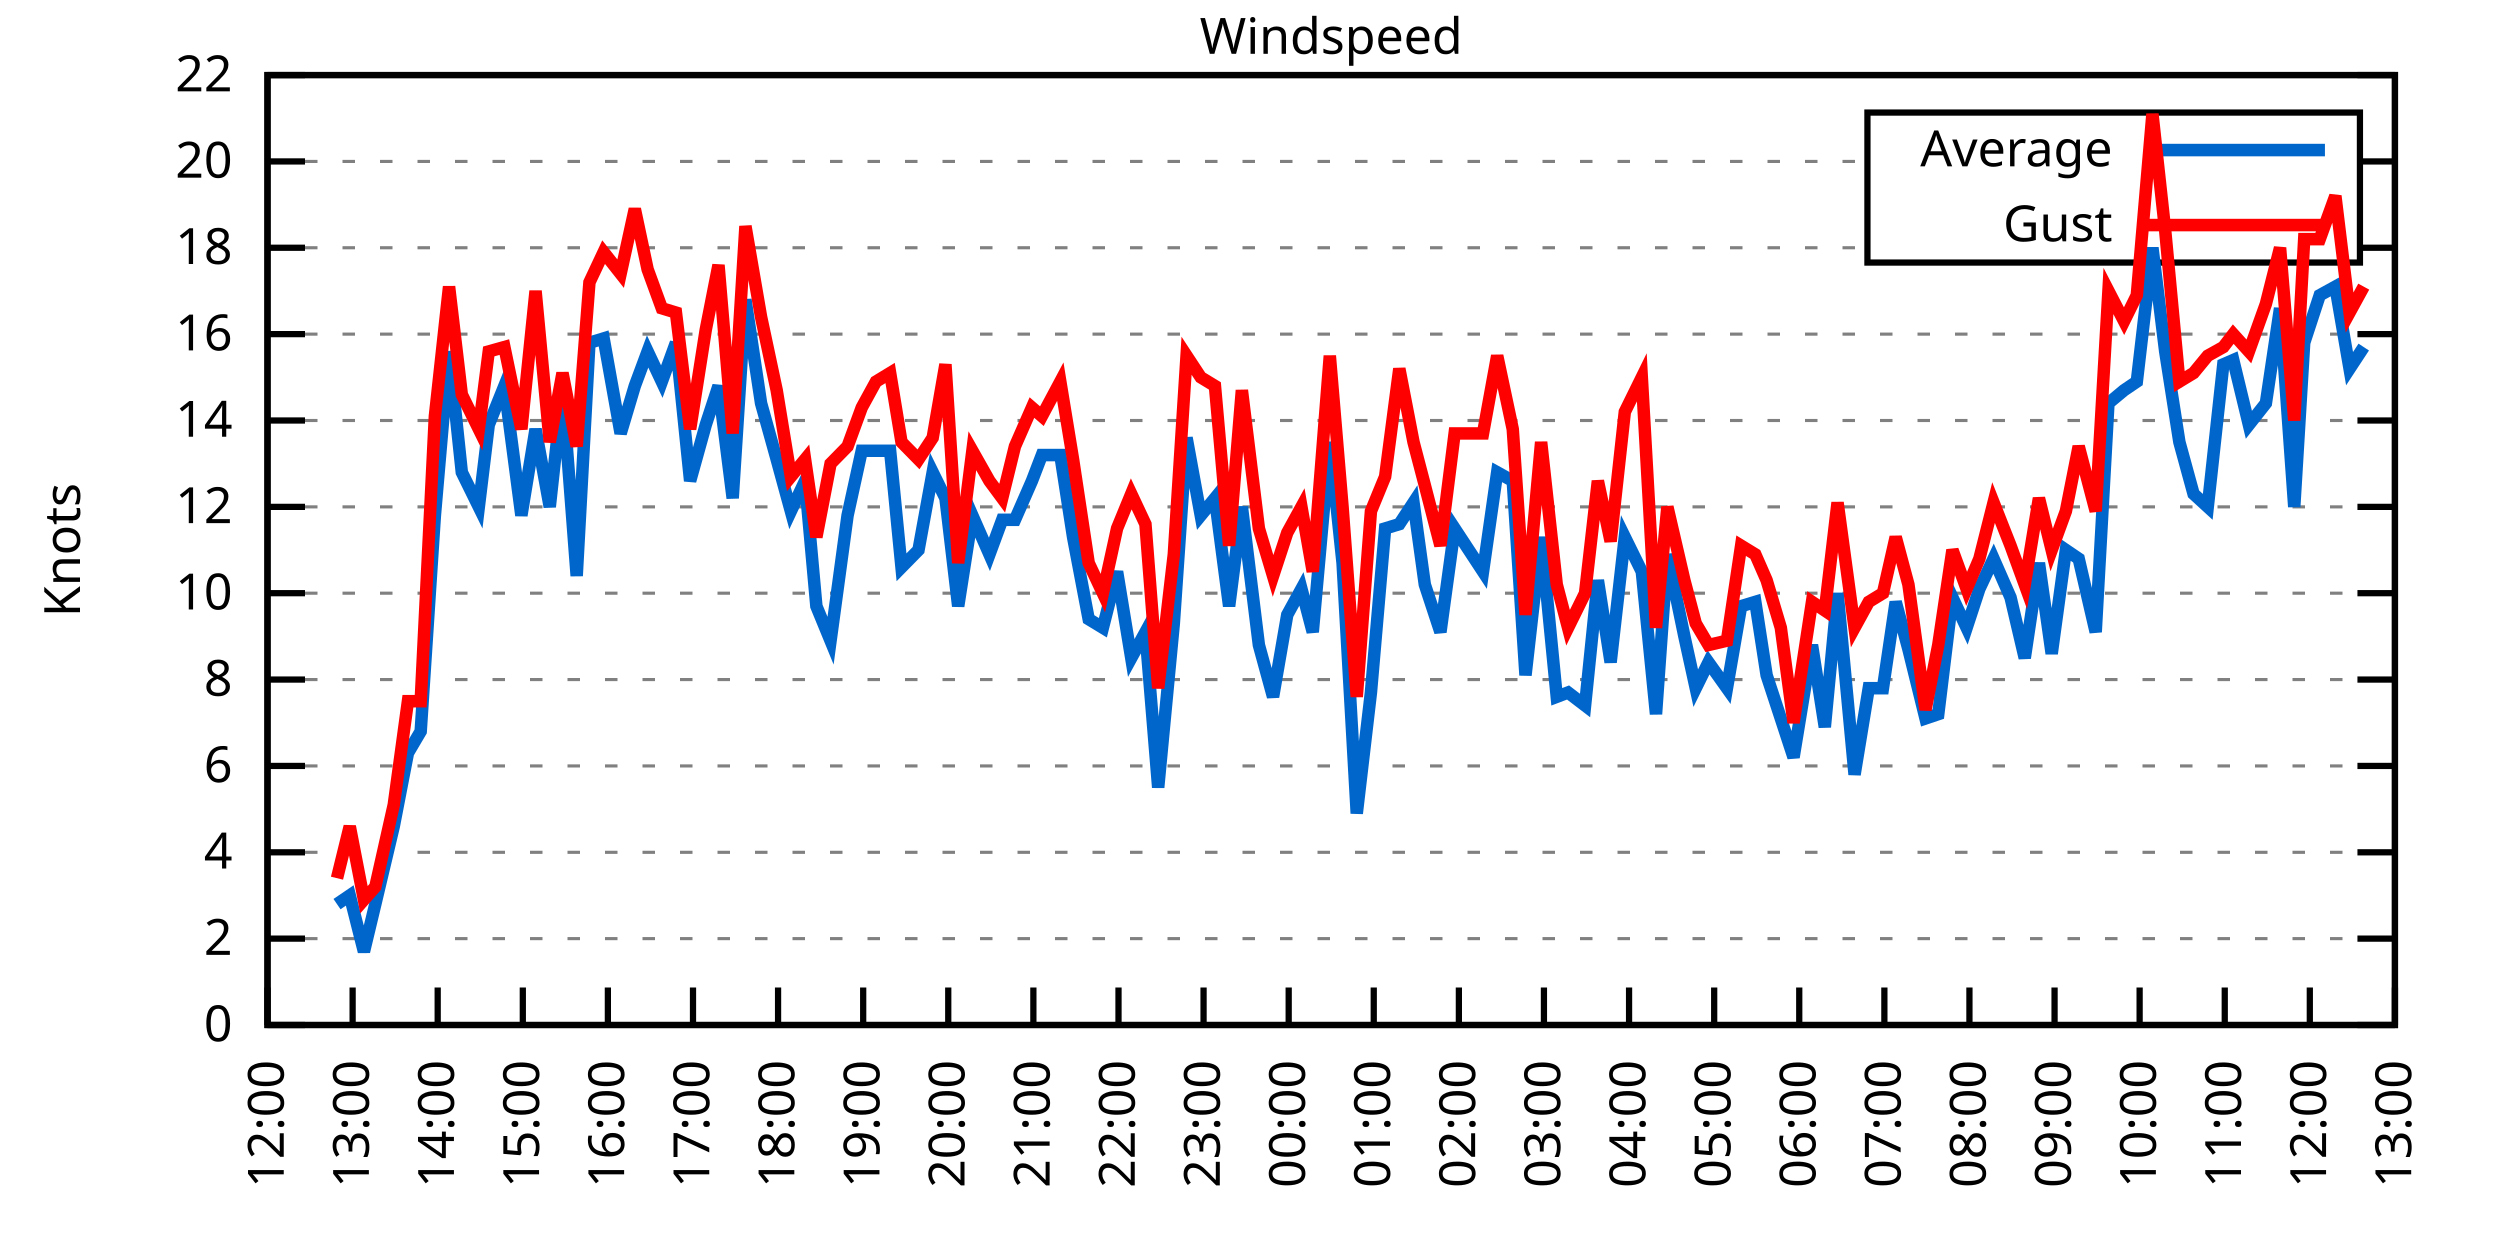
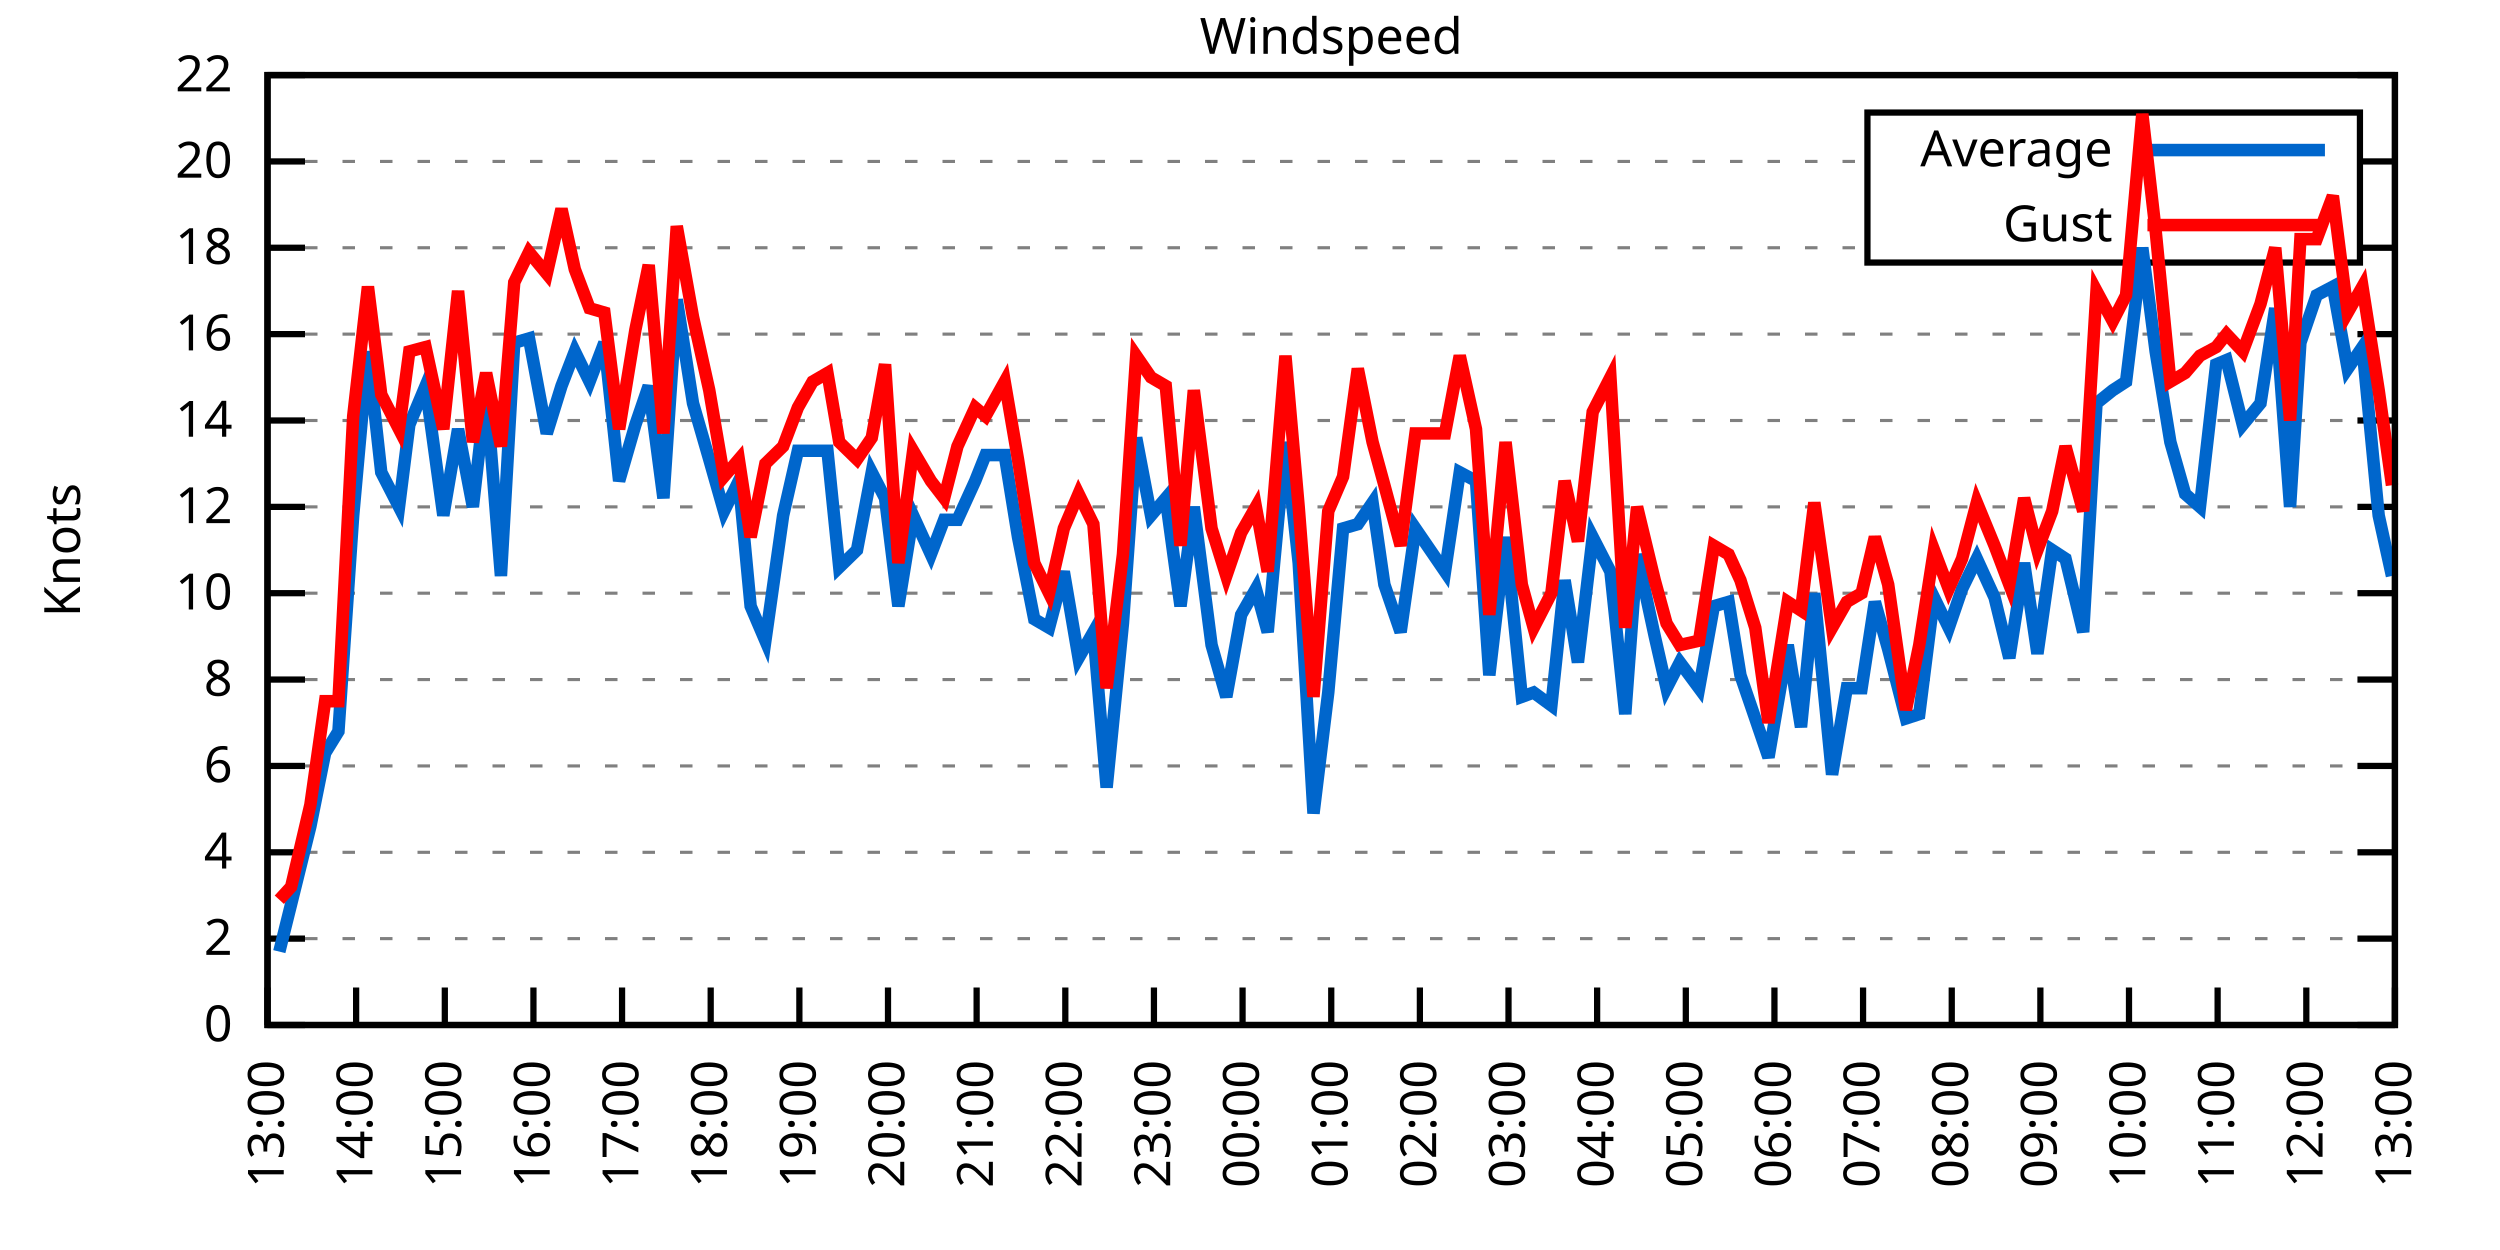
<svg xmlns="http://www.w3.org/2000/svg" xmlns:xlink="http://www.w3.org/1999/xlink" width="400" height="200" viewBox="0 0 400 200">
  <g id="gnuplot_canvas">
    <rect x="0" y="0" width="400" height="200" fill="none" />
    <defs>
      <circle id="gpDot" r="0.5" stroke-width="0.5" stroke="currentColor" />
      <path id="gpPt0" stroke-width="0.333" stroke="currentColor" d="M-1,0 h2 M0,-1 v2" />
      <path id="gpPt1" stroke-width="0.333" stroke="currentColor" d="M-1,-1 L1,1 M1,-1 L-1,1" />
      <path id="gpPt2" stroke-width="0.333" stroke="currentColor" d="M-1,0 L1,0 M0,-1 L0,1 M-1,-1 L1,1 M-1,1 L1,-1" />
      <rect id="gpPt3" stroke-width="0.333" stroke="currentColor" x="-1" y="-1" width="2" height="2" />
      <rect id="gpPt4" stroke-width="0.333" stroke="currentColor" fill="currentColor" x="-1" y="-1" width="2" height="2" />
      <circle id="gpPt5" stroke-width="0.333" stroke="currentColor" cx="0" cy="0" r="1" />
      <use xlink:href="#gpPt5" id="gpPt6" fill="currentColor" stroke="none" />
      <path id="gpPt7" stroke-width="0.333" stroke="currentColor" d="M0,-1.33 L-1.33,0.67 L1.33,0.67 z" />
      <use xlink:href="#gpPt7" id="gpPt8" fill="currentColor" stroke="none" />
      <use xlink:href="#gpPt7" id="gpPt9" stroke="currentColor" transform="rotate(180)" />
      <use xlink:href="#gpPt9" id="gpPt10" fill="currentColor" stroke="none" />
      <use xlink:href="#gpPt3" id="gpPt11" stroke="currentColor" transform="rotate(45)" />
      <use xlink:href="#gpPt11" id="gpPt12" fill="currentColor" stroke="none" />
      <path id="gpPt13" stroke-width="0.333" stroke="currentColor" d="M0,1.330 L1.265,0.411 L0.782,-1.067 L-0.782,-1.076 L-1.265,0.411 z" />
      <use xlink:href="#gpPt13" id="gpPt14" fill="currentColor" stroke="none" />
      <filter id="textbox" filterUnits="objectBoundingBox" x="0" y="0" height="1" width="1">
        <feFlood flood-color="white" flood-opacity="1" result="bgnd" />
        <feComposite in="SourceGraphic" in2="bgnd" operator="atop" />
      </filter>
      <filter id="greybox" filterUnits="objectBoundingBox" x="0" y="0" height="1" width="1">
        <feFlood flood-color="lightgrey" flood-opacity="1" result="grey" />
        <feComposite in="SourceGraphic" in2="grey" operator="atop" />
      </filter>
    </defs>
    <g fill="none" color="white" stroke="currentColor" stroke-width="1.00" stroke-linecap="butt" stroke-linejoin="miter">
</g>
    <g fill="none" color="black" stroke="currentColor" stroke-width="1.00" stroke-linecap="butt" stroke-linejoin="miter">
      <g stroke="none" shape-rendering="crispEdges">
        <polygon fill="rgb(255, 255, 255)" points="42.80,164.00 383.18,164.00 383.18,12.02 42.80,12.02 " />
      </g>
    </g>
    <g fill="none" color="black" stroke="currentColor" stroke-width="1.00" stroke-linecap="butt" stroke-linejoin="miter">
</g>
    <g fill="none" color="black" stroke="black" stroke-width="0.50" stroke-linecap="butt" stroke-linejoin="miter">
</g>
    <g fill="none" color="gray" stroke="currentColor" stroke-width="0.50" stroke-linecap="butt" stroke-linejoin="miter">
      <path stroke="gray" stroke-dasharray="2,4" class="gridline" d="M42.80,164.00 L383.19,164.00  " />
    </g>
    <g fill="none" color="gray" stroke="gray" stroke-width="1.00" stroke-linecap="butt" stroke-linejoin="miter">
</g>
    <g fill="none" color="black" stroke="currentColor" stroke-width="1.00" stroke-linecap="butt" stroke-linejoin="miter">
      <path stroke="black" d="M42.80,164.00 L48.80,164.00 M383.19,164.00 L377.19,164.00  " />
      <g transform="translate(37.20,166.60)" stroke="none" fill="black" font-family="Sans" font-size="8.00" text-anchor="end">
        <text>
          <tspan font-family="Sans"> 0</tspan>
        </text>
      </g>
    </g>
    <g fill="none" color="black" stroke="currentColor" stroke-width="1.00" stroke-linecap="butt" stroke-linejoin="miter">
</g>
    <g fill="none" color="black" stroke="black" stroke-width="0.50" stroke-linecap="butt" stroke-linejoin="miter">
</g>
    <g fill="none" color="gray" stroke="currentColor" stroke-width="0.50" stroke-linecap="butt" stroke-linejoin="miter">
      <path stroke="gray" stroke-dasharray="2,4" class="gridline" d="M42.80,150.18 L383.19,150.18  " />
    </g>
    <g fill="none" color="gray" stroke="gray" stroke-width="1.00" stroke-linecap="butt" stroke-linejoin="miter">
</g>
    <g fill="none" color="black" stroke="currentColor" stroke-width="1.00" stroke-linecap="butt" stroke-linejoin="miter">
      <path stroke="black" d="M42.80,150.18 L48.80,150.18 M383.19,150.18 L377.19,150.18  " />
      <g transform="translate(37.20,152.78)" stroke="none" fill="black" font-family="Sans" font-size="8.00" text-anchor="end">
        <text>
          <tspan font-family="Sans"> 2</tspan>
        </text>
      </g>
    </g>
    <g fill="none" color="black" stroke="currentColor" stroke-width="1.00" stroke-linecap="butt" stroke-linejoin="miter">
</g>
    <g fill="none" color="black" stroke="black" stroke-width="0.50" stroke-linecap="butt" stroke-linejoin="miter">
</g>
    <g fill="none" color="gray" stroke="currentColor" stroke-width="0.50" stroke-linecap="butt" stroke-linejoin="miter">
      <path stroke="gray" stroke-dasharray="2,4" class="gridline" d="M42.80,136.37 L383.19,136.37  " />
    </g>
    <g fill="none" color="gray" stroke="gray" stroke-width="1.00" stroke-linecap="butt" stroke-linejoin="miter">
</g>
    <g fill="none" color="black" stroke="currentColor" stroke-width="1.00" stroke-linecap="butt" stroke-linejoin="miter">
      <path stroke="black" d="M42.80,136.37 L48.80,136.37 M383.19,136.37 L377.19,136.37  " />
      <g transform="translate(37.20,138.97)" stroke="none" fill="black" font-family="Sans" font-size="8.00" text-anchor="end">
        <text>
          <tspan font-family="Sans"> 4</tspan>
        </text>
      </g>
    </g>
    <g fill="none" color="black" stroke="currentColor" stroke-width="1.00" stroke-linecap="butt" stroke-linejoin="miter">
</g>
    <g fill="none" color="black" stroke="black" stroke-width="0.50" stroke-linecap="butt" stroke-linejoin="miter">
</g>
    <g fill="none" color="gray" stroke="currentColor" stroke-width="0.50" stroke-linecap="butt" stroke-linejoin="miter">
      <path stroke="gray" stroke-dasharray="2,4" class="gridline" d="M42.80,122.55 L383.19,122.55  " />
    </g>
    <g fill="none" color="gray" stroke="gray" stroke-width="1.00" stroke-linecap="butt" stroke-linejoin="miter">
</g>
    <g fill="none" color="black" stroke="currentColor" stroke-width="1.00" stroke-linecap="butt" stroke-linejoin="miter">
      <path stroke="black" d="M42.80,122.55 L48.80,122.55 M383.19,122.55 L377.19,122.55  " />
      <g transform="translate(37.20,125.15)" stroke="none" fill="black" font-family="Sans" font-size="8.00" text-anchor="end">
        <text>
          <tspan font-family="Sans"> 6</tspan>
        </text>
      </g>
    </g>
    <g fill="none" color="black" stroke="currentColor" stroke-width="1.00" stroke-linecap="butt" stroke-linejoin="miter">
</g>
    <g fill="none" color="black" stroke="black" stroke-width="0.50" stroke-linecap="butt" stroke-linejoin="miter">
</g>
    <g fill="none" color="gray" stroke="currentColor" stroke-width="0.50" stroke-linecap="butt" stroke-linejoin="miter">
      <path stroke="gray" stroke-dasharray="2,4" class="gridline" d="M42.80,108.73 L383.19,108.73  " />
    </g>
    <g fill="none" color="gray" stroke="gray" stroke-width="1.00" stroke-linecap="butt" stroke-linejoin="miter">
</g>
    <g fill="none" color="black" stroke="currentColor" stroke-width="1.00" stroke-linecap="butt" stroke-linejoin="miter">
      <path stroke="black" d="M42.80,108.73 L48.80,108.73 M383.19,108.73 L377.19,108.73  " />
      <g transform="translate(37.20,111.33)" stroke="none" fill="black" font-family="Sans" font-size="8.00" text-anchor="end">
        <text>
          <tspan font-family="Sans"> 8</tspan>
        </text>
      </g>
    </g>
    <g fill="none" color="black" stroke="currentColor" stroke-width="1.00" stroke-linecap="butt" stroke-linejoin="miter">
</g>
    <g fill="none" color="black" stroke="black" stroke-width="0.50" stroke-linecap="butt" stroke-linejoin="miter">
</g>
    <g fill="none" color="gray" stroke="currentColor" stroke-width="0.50" stroke-linecap="butt" stroke-linejoin="miter">
      <path stroke="gray" stroke-dasharray="2,4" class="gridline" d="M42.80,94.91 L383.19,94.91  " />
    </g>
    <g fill="none" color="gray" stroke="gray" stroke-width="1.00" stroke-linecap="butt" stroke-linejoin="miter">
</g>
    <g fill="none" color="black" stroke="currentColor" stroke-width="1.00" stroke-linecap="butt" stroke-linejoin="miter">
      <path stroke="black" d="M42.80,94.91 L48.80,94.91 M383.19,94.91 L377.19,94.91  " />
      <g transform="translate(37.20,97.51)" stroke="none" fill="black" font-family="Sans" font-size="8.00" text-anchor="end">
        <text>
          <tspan font-family="Sans"> 10</tspan>
        </text>
      </g>
    </g>
    <g fill="none" color="black" stroke="currentColor" stroke-width="1.00" stroke-linecap="butt" stroke-linejoin="miter">
</g>
    <g fill="none" color="black" stroke="black" stroke-width="0.50" stroke-linecap="butt" stroke-linejoin="miter">
</g>
    <g fill="none" color="gray" stroke="currentColor" stroke-width="0.50" stroke-linecap="butt" stroke-linejoin="miter">
      <path stroke="gray" stroke-dasharray="2,4" class="gridline" d="M42.80,81.10 L383.19,81.10  " />
    </g>
    <g fill="none" color="gray" stroke="gray" stroke-width="1.00" stroke-linecap="butt" stroke-linejoin="miter">
</g>
    <g fill="none" color="black" stroke="currentColor" stroke-width="1.00" stroke-linecap="butt" stroke-linejoin="miter">
      <path stroke="black" d="M42.80,81.10 L48.80,81.10 M383.19,81.10 L377.19,81.10  " />
      <g transform="translate(37.20,83.70)" stroke="none" fill="black" font-family="Sans" font-size="8.00" text-anchor="end">
        <text>
          <tspan font-family="Sans"> 12</tspan>
        </text>
      </g>
    </g>
    <g fill="none" color="black" stroke="currentColor" stroke-width="1.00" stroke-linecap="butt" stroke-linejoin="miter">
</g>
    <g fill="none" color="black" stroke="black" stroke-width="0.50" stroke-linecap="butt" stroke-linejoin="miter">
</g>
    <g fill="none" color="gray" stroke="currentColor" stroke-width="0.50" stroke-linecap="butt" stroke-linejoin="miter">
      <path stroke="gray" stroke-dasharray="2,4" class="gridline" d="M42.80,67.28 L383.19,67.28  " />
    </g>
    <g fill="none" color="gray" stroke="gray" stroke-width="1.00" stroke-linecap="butt" stroke-linejoin="miter">
</g>
    <g fill="none" color="black" stroke="currentColor" stroke-width="1.00" stroke-linecap="butt" stroke-linejoin="miter">
      <path stroke="black" d="M42.80,67.28 L48.80,67.28 M383.19,67.28 L377.19,67.28  " />
      <g transform="translate(37.20,69.88)" stroke="none" fill="black" font-family="Sans" font-size="8.00" text-anchor="end">
        <text>
          <tspan font-family="Sans"> 14</tspan>
        </text>
      </g>
    </g>
    <g fill="none" color="black" stroke="currentColor" stroke-width="1.00" stroke-linecap="butt" stroke-linejoin="miter">
</g>
    <g fill="none" color="black" stroke="black" stroke-width="0.50" stroke-linecap="butt" stroke-linejoin="miter">
</g>
    <g fill="none" color="gray" stroke="currentColor" stroke-width="0.50" stroke-linecap="butt" stroke-linejoin="miter">
      <path stroke="gray" stroke-dasharray="2,4" class="gridline" d="M42.80,53.46 L383.19,53.46  " />
    </g>
    <g fill="none" color="gray" stroke="gray" stroke-width="1.00" stroke-linecap="butt" stroke-linejoin="miter">
</g>
    <g fill="none" color="black" stroke="currentColor" stroke-width="1.00" stroke-linecap="butt" stroke-linejoin="miter">
      <path stroke="black" d="M42.80,53.46 L48.80,53.46 M383.19,53.46 L377.19,53.46  " />
      <g transform="translate(37.20,56.06)" stroke="none" fill="black" font-family="Sans" font-size="8.00" text-anchor="end">
        <text>
          <tspan font-family="Sans"> 16</tspan>
        </text>
      </g>
    </g>
    <g fill="none" color="black" stroke="currentColor" stroke-width="1.00" stroke-linecap="butt" stroke-linejoin="miter">
</g>
    <g fill="none" color="black" stroke="black" stroke-width="0.50" stroke-linecap="butt" stroke-linejoin="miter">
</g>
    <g fill="none" color="gray" stroke="currentColor" stroke-width="0.50" stroke-linecap="butt" stroke-linejoin="miter">
      <path stroke="gray" stroke-dasharray="2,4" class="gridline" d="M42.80,39.64 L298.79,39.64 M377.59,39.64 L383.19,39.64  " />
    </g>
    <g fill="none" color="gray" stroke="gray" stroke-width="1.00" stroke-linecap="butt" stroke-linejoin="miter">
</g>
    <g fill="none" color="black" stroke="currentColor" stroke-width="1.00" stroke-linecap="butt" stroke-linejoin="miter">
      <path stroke="black" d="M42.80,39.64 L48.80,39.64 M383.19,39.64 L377.19,39.64  " />
      <g transform="translate(37.20,42.24)" stroke="none" fill="black" font-family="Sans" font-size="8.00" text-anchor="end">
        <text>
          <tspan font-family="Sans"> 18</tspan>
        </text>
      </g>
    </g>
    <g fill="none" color="black" stroke="currentColor" stroke-width="1.00" stroke-linecap="butt" stroke-linejoin="miter">
</g>
    <g fill="none" color="black" stroke="black" stroke-width="0.50" stroke-linecap="butt" stroke-linejoin="miter">
</g>
    <g fill="none" color="gray" stroke="currentColor" stroke-width="0.50" stroke-linecap="butt" stroke-linejoin="miter">
      <path stroke="gray" stroke-dasharray="2,4" class="gridline" d="M42.80,25.83 L298.79,25.83 M377.59,25.83 L383.19,25.83  " />
    </g>
    <g fill="none" color="gray" stroke="gray" stroke-width="1.00" stroke-linecap="butt" stroke-linejoin="miter">
</g>
    <g fill="none" color="black" stroke="currentColor" stroke-width="1.00" stroke-linecap="butt" stroke-linejoin="miter">
      <path stroke="black" d="M42.80,25.83 L48.80,25.83 M383.19,25.83 L377.19,25.83  " />
      <g transform="translate(37.20,28.43)" stroke="none" fill="black" font-family="Sans" font-size="8.00" text-anchor="end">
        <text>
          <tspan font-family="Sans"> 20</tspan>
        </text>
      </g>
    </g>
    <g fill="none" color="black" stroke="currentColor" stroke-width="1.00" stroke-linecap="butt" stroke-linejoin="miter">
</g>
    <g fill="none" color="black" stroke="black" stroke-width="0.50" stroke-linecap="butt" stroke-linejoin="miter">
</g>
    <g fill="none" color="gray" stroke="currentColor" stroke-width="0.50" stroke-linecap="butt" stroke-linejoin="miter">
      <path stroke="gray" stroke-dasharray="2,4" class="gridline" d="M42.80,12.01 L383.19,12.01  " />
    </g>
    <g fill="none" color="gray" stroke="gray" stroke-width="1.00" stroke-linecap="butt" stroke-linejoin="miter">
</g>
    <g fill="none" color="black" stroke="currentColor" stroke-width="1.00" stroke-linecap="butt" stroke-linejoin="miter">
      <path stroke="black" d="M42.80,12.01 L48.80,12.01 M383.19,12.01 L377.19,12.01  " />
      <g transform="translate(37.20,14.61)" stroke="none" fill="black" font-family="Sans" font-size="8.00" text-anchor="end">
        <text>
          <tspan font-family="Sans"> 22</tspan>
        </text>
      </g>
    </g>
    <g fill="none" color="black" stroke="currentColor" stroke-width="1.00" stroke-linecap="butt" stroke-linejoin="miter">
      <path stroke="black" d="M42.80,164.00 L42.80,158.00  " />
      <g transform="translate(45.40,169.60) rotate(270.00)" stroke="none" fill="black" font-family="Sans" font-size="8.00" text-anchor="end">
        <text>
-           <tspan font-family="Sans">12:00</tspan>
-         </text>
-       </g>
-     </g>
-     <g fill="none" color="black" stroke="currentColor" stroke-width="1.00" stroke-linecap="butt" stroke-linejoin="miter">
-       <path stroke="black" d="M56.42,164.00 L56.42,158.00  " />
-       <g transform="translate(59.02,169.60) rotate(270.00)" stroke="none" fill="black" font-family="Sans" font-size="8.00" text-anchor="end">
-         <text>
          <tspan font-family="Sans">13:00</tspan>
        </text>
      </g>
    </g>
    <g fill="none" color="black" stroke="currentColor" stroke-width="1.00" stroke-linecap="butt" stroke-linejoin="miter">
-       <path stroke="black" d="M70.03,164.00 L70.03,158.00  " />
-       <g transform="translate(72.63,169.60) rotate(270.00)" stroke="none" fill="black" font-family="Sans" font-size="8.00" text-anchor="end">
+       <path stroke="black" d="M56.98,164.00 L56.98,158.00  " />
+       <g transform="translate(59.58,169.60) rotate(270.00)" stroke="none" fill="black" font-family="Sans" font-size="8.00" text-anchor="end">
        <text>
          <tspan font-family="Sans">14:00</tspan>
        </text>
      </g>
    </g>
    <g fill="none" color="black" stroke="currentColor" stroke-width="1.00" stroke-linecap="butt" stroke-linejoin="miter">
-       <path stroke="black" d="M83.65,164.00 L83.65,158.00  " />
-       <g transform="translate(86.25,169.60) rotate(270.00)" stroke="none" fill="black" font-family="Sans" font-size="8.00" text-anchor="end">
+       <path stroke="black" d="M71.17,164.00 L71.17,158.00  " />
+       <g transform="translate(73.77,169.60) rotate(270.00)" stroke="none" fill="black" font-family="Sans" font-size="8.00" text-anchor="end">
        <text>
          <tspan font-family="Sans">15:00</tspan>
        </text>
      </g>
    </g>
    <g fill="none" color="black" stroke="currentColor" stroke-width="1.00" stroke-linecap="butt" stroke-linejoin="miter">
-       <path stroke="black" d="M97.26,164.00 L97.26,158.00  " />
-       <g transform="translate(99.86,169.60) rotate(270.00)" stroke="none" fill="black" font-family="Sans" font-size="8.00" text-anchor="end">
+       <path stroke="black" d="M85.35,164.00 L85.35,158.00  " />
+       <g transform="translate(87.95,169.60) rotate(270.00)" stroke="none" fill="black" font-family="Sans" font-size="8.00" text-anchor="end">
        <text>
          <tspan font-family="Sans">16:00</tspan>
        </text>
      </g>
    </g>
    <g fill="none" color="black" stroke="currentColor" stroke-width="1.00" stroke-linecap="butt" stroke-linejoin="miter">
-       <path stroke="black" d="M110.88,164.00 L110.88,158.00  " />
-       <g transform="translate(113.48,169.60) rotate(270.00)" stroke="none" fill="black" font-family="Sans" font-size="8.00" text-anchor="end">
+       <path stroke="black" d="M99.53,164.00 L99.53,158.00  " />
+       <g transform="translate(102.13,169.60) rotate(270.00)" stroke="none" fill="black" font-family="Sans" font-size="8.00" text-anchor="end">
        <text>
          <tspan font-family="Sans">17:00</tspan>
        </text>
      </g>
    </g>
    <g fill="none" color="black" stroke="currentColor" stroke-width="1.00" stroke-linecap="butt" stroke-linejoin="miter">
-       <path stroke="black" d="M124.49,164.00 L124.49,158.00  " />
-       <g transform="translate(127.09,169.60) rotate(270.00)" stroke="none" fill="black" font-family="Sans" font-size="8.00" text-anchor="end">
+       <path stroke="black" d="M113.71,164.00 L113.71,158.00  " />
+       <g transform="translate(116.31,169.60) rotate(270.00)" stroke="none" fill="black" font-family="Sans" font-size="8.00" text-anchor="end">
        <text>
          <tspan font-family="Sans">18:00</tspan>
        </text>
      </g>
    </g>
    <g fill="none" color="black" stroke="currentColor" stroke-width="1.00" stroke-linecap="butt" stroke-linejoin="miter">
-       <path stroke="black" d="M138.11,164.00 L138.11,158.00  " />
-       <g transform="translate(140.71,169.60) rotate(270.00)" stroke="none" fill="black" font-family="Sans" font-size="8.00" text-anchor="end">
+       <path stroke="black" d="M127.90,164.00 L127.90,158.00  " />
+       <g transform="translate(130.50,169.60) rotate(270.00)" stroke="none" fill="black" font-family="Sans" font-size="8.00" text-anchor="end">
        <text>
          <tspan font-family="Sans">19:00</tspan>
        </text>
      </g>
    </g>
    <g fill="none" color="black" stroke="currentColor" stroke-width="1.00" stroke-linecap="butt" stroke-linejoin="miter">
-       <path stroke="black" d="M151.72,164.00 L151.72,158.00  " />
-       <g transform="translate(154.32,169.60) rotate(270.00)" stroke="none" fill="black" font-family="Sans" font-size="8.00" text-anchor="end">
+       <path stroke="black" d="M142.08,164.00 L142.08,158.00  " />
+       <g transform="translate(144.68,169.60) rotate(270.00)" stroke="none" fill="black" font-family="Sans" font-size="8.00" text-anchor="end">
        <text>
          <tspan font-family="Sans">20:00</tspan>
        </text>
      </g>
    </g>
    <g fill="none" color="black" stroke="currentColor" stroke-width="1.00" stroke-linecap="butt" stroke-linejoin="miter">
-       <path stroke="black" d="M165.34,164.00 L165.34,158.00  " />
-       <g transform="translate(167.94,169.60) rotate(270.00)" stroke="none" fill="black" font-family="Sans" font-size="8.00" text-anchor="end">
+       <path stroke="black" d="M156.26,164.00 L156.26,158.00  " />
+       <g transform="translate(158.86,169.60) rotate(270.00)" stroke="none" fill="black" font-family="Sans" font-size="8.00" text-anchor="end">
        <text>
          <tspan font-family="Sans">21:00</tspan>
        </text>
      </g>
    </g>
    <g fill="none" color="black" stroke="currentColor" stroke-width="1.00" stroke-linecap="butt" stroke-linejoin="miter">
-       <path stroke="black" d="M178.96,164.00 L178.96,158.00  " />
-       <g transform="translate(181.56,169.60) rotate(270.00)" stroke="none" fill="black" font-family="Sans" font-size="8.00" text-anchor="end">
+       <path stroke="black" d="M170.45,164.00 L170.45,158.00  " />
+       <g transform="translate(173.05,169.60) rotate(270.00)" stroke="none" fill="black" font-family="Sans" font-size="8.00" text-anchor="end">
        <text>
          <tspan font-family="Sans">22:00</tspan>
        </text>
      </g>
    </g>
    <g fill="none" color="black" stroke="currentColor" stroke-width="1.00" stroke-linecap="butt" stroke-linejoin="miter">
-       <path stroke="black" d="M192.57,164.00 L192.57,158.00  " />
-       <g transform="translate(195.17,169.60) rotate(270.00)" stroke="none" fill="black" font-family="Sans" font-size="8.00" text-anchor="end">
+       <path stroke="black" d="M184.63,164.00 L184.63,158.00  " />
+       <g transform="translate(187.23,169.60) rotate(270.00)" stroke="none" fill="black" font-family="Sans" font-size="8.00" text-anchor="end">
        <text>
          <tspan font-family="Sans">23:00</tspan>
        </text>
      </g>
    </g>
    <g fill="none" color="black" stroke="currentColor" stroke-width="1.00" stroke-linecap="butt" stroke-linejoin="miter">
-       <path stroke="black" d="M206.19,164.00 L206.19,158.00  " />
-       <g transform="translate(208.79,169.60) rotate(270.00)" stroke="none" fill="black" font-family="Sans" font-size="8.00" text-anchor="end">
+       <path stroke="black" d="M198.81,164.00 L198.81,158.00  " />
+       <g transform="translate(201.41,169.60) rotate(270.00)" stroke="none" fill="black" font-family="Sans" font-size="8.00" text-anchor="end">
        <text>
          <tspan font-family="Sans">00:00</tspan>
        </text>
      </g>
    </g>
    <g fill="none" color="black" stroke="currentColor" stroke-width="1.00" stroke-linecap="butt" stroke-linejoin="miter">
-       <path stroke="black" d="M219.80,164.00 L219.80,158.00  " />
-       <g transform="translate(222.40,169.60) rotate(270.00)" stroke="none" fill="black" font-family="Sans" font-size="8.00" text-anchor="end">
+       <path stroke="black" d="M213.00,164.00 L213.00,158.00  " />
+       <g transform="translate(215.60,169.60) rotate(270.00)" stroke="none" fill="black" font-family="Sans" font-size="8.00" text-anchor="end">
        <text>
          <tspan font-family="Sans">01:00</tspan>
        </text>
      </g>
    </g>
    <g fill="none" color="black" stroke="currentColor" stroke-width="1.00" stroke-linecap="butt" stroke-linejoin="miter">
-       <path stroke="black" d="M233.42,164.00 L233.42,158.00  " />
-       <g transform="translate(236.02,169.60) rotate(270.00)" stroke="none" fill="black" font-family="Sans" font-size="8.00" text-anchor="end">
+       <path stroke="black" d="M227.18,164.00 L227.18,158.00  " />
+       <g transform="translate(229.78,169.60) rotate(270.00)" stroke="none" fill="black" font-family="Sans" font-size="8.00" text-anchor="end">
        <text>
          <tspan font-family="Sans">02:00</tspan>
        </text>
      </g>
    </g>
    <g fill="none" color="black" stroke="currentColor" stroke-width="1.00" stroke-linecap="butt" stroke-linejoin="miter">
-       <path stroke="black" d="M247.03,164.00 L247.03,158.00  " />
-       <g transform="translate(249.63,169.60) rotate(270.00)" stroke="none" fill="black" font-family="Sans" font-size="8.00" text-anchor="end">
+       <path stroke="black" d="M241.36,164.00 L241.36,158.00  " />
+       <g transform="translate(243.96,169.60) rotate(270.00)" stroke="none" fill="black" font-family="Sans" font-size="8.00" text-anchor="end">
        <text>
          <tspan font-family="Sans">03:00</tspan>
        </text>
      </g>
    </g>
    <g fill="none" color="black" stroke="currentColor" stroke-width="1.00" stroke-linecap="butt" stroke-linejoin="miter">
-       <path stroke="black" d="M260.65,164.00 L260.65,158.00  " />
-       <g transform="translate(263.25,169.60) rotate(270.00)" stroke="none" fill="black" font-family="Sans" font-size="8.00" text-anchor="end">
+       <path stroke="black" d="M255.54,164.00 L255.54,158.00  " />
+       <g transform="translate(258.14,169.60) rotate(270.00)" stroke="none" fill="black" font-family="Sans" font-size="8.00" text-anchor="end">
        <text>
          <tspan font-family="Sans">04:00</tspan>
        </text>
      </g>
    </g>
    <g fill="none" color="black" stroke="currentColor" stroke-width="1.00" stroke-linecap="butt" stroke-linejoin="miter">
-       <path stroke="black" d="M274.27,164.00 L274.27,158.00  " />
-       <g transform="translate(276.87,169.60) rotate(270.00)" stroke="none" fill="black" font-family="Sans" font-size="8.00" text-anchor="end">
+       <path stroke="black" d="M269.73,164.00 L269.73,158.00  " />
+       <g transform="translate(272.33,169.60) rotate(270.00)" stroke="none" fill="black" font-family="Sans" font-size="8.00" text-anchor="end">
        <text>
          <tspan font-family="Sans">05:00</tspan>
        </text>
      </g>
    </g>
    <g fill="none" color="black" stroke="currentColor" stroke-width="1.00" stroke-linecap="butt" stroke-linejoin="miter">
-       <path stroke="black" d="M287.88,164.00 L287.88,158.00  " />
-       <g transform="translate(290.48,169.60) rotate(270.00)" stroke="none" fill="black" font-family="Sans" font-size="8.00" text-anchor="end">
+       <path stroke="black" d="M283.91,164.00 L283.91,158.00  " />
+       <g transform="translate(286.51,169.60) rotate(270.00)" stroke="none" fill="black" font-family="Sans" font-size="8.00" text-anchor="end">
        <text>
          <tspan font-family="Sans">06:00</tspan>
        </text>
      </g>
    </g>
    <g fill="none" color="black" stroke="currentColor" stroke-width="1.00" stroke-linecap="butt" stroke-linejoin="miter">
-       <path stroke="black" d="M301.50,164.00 L301.50,158.00  " />
-       <g transform="translate(304.10,169.60) rotate(270.00)" stroke="none" fill="black" font-family="Sans" font-size="8.00" text-anchor="end">
+       <path stroke="black" d="M298.09,164.00 L298.09,158.00  " />
+       <g transform="translate(300.69,169.60) rotate(270.00)" stroke="none" fill="black" font-family="Sans" font-size="8.00" text-anchor="end">
        <text>
          <tspan font-family="Sans">07:00</tspan>
        </text>
      </g>
    </g>
    <g fill="none" color="black" stroke="currentColor" stroke-width="1.00" stroke-linecap="butt" stroke-linejoin="miter">
-       <path stroke="black" d="M315.11,164.00 L315.11,158.00  " />
-       <g transform="translate(317.71,169.60) rotate(270.00)" stroke="none" fill="black" font-family="Sans" font-size="8.00" text-anchor="end">
+       <path stroke="black" d="M312.28,164.00 L312.28,158.00  " />
+       <g transform="translate(314.88,169.60) rotate(270.00)" stroke="none" fill="black" font-family="Sans" font-size="8.00" text-anchor="end">
        <text>
          <tspan font-family="Sans">08:00</tspan>
        </text>
      </g>
    </g>
    <g fill="none" color="black" stroke="currentColor" stroke-width="1.00" stroke-linecap="butt" stroke-linejoin="miter">
-       <path stroke="black" d="M328.73,164.00 L328.73,158.00  " />
-       <g transform="translate(331.33,169.60) rotate(270.00)" stroke="none" fill="black" font-family="Sans" font-size="8.00" text-anchor="end">
+       <path stroke="black" d="M326.46,164.00 L326.46,158.00  " />
+       <g transform="translate(329.06,169.60) rotate(270.00)" stroke="none" fill="black" font-family="Sans" font-size="8.00" text-anchor="end">
        <text>
          <tspan font-family="Sans">09:00</tspan>
        </text>
      </g>
    </g>
    <g fill="none" color="black" stroke="currentColor" stroke-width="1.00" stroke-linecap="butt" stroke-linejoin="miter">
-       <path stroke="black" d="M342.34,164.00 L342.34,158.00  " />
-       <g transform="translate(344.94,169.60) rotate(270.00)" stroke="none" fill="black" font-family="Sans" font-size="8.00" text-anchor="end">
+       <path stroke="black" d="M340.64,164.00 L340.64,158.00  " />
+       <g transform="translate(343.24,169.60) rotate(270.00)" stroke="none" fill="black" font-family="Sans" font-size="8.00" text-anchor="end">
        <text>
          <tspan font-family="Sans">10:00</tspan>
        </text>
      </g>
    </g>
    <g fill="none" color="black" stroke="currentColor" stroke-width="1.00" stroke-linecap="butt" stroke-linejoin="miter">
-       <path stroke="black" d="M355.96,164.00 L355.96,158.00  " />
-       <g transform="translate(358.56,169.60) rotate(270.00)" stroke="none" fill="black" font-family="Sans" font-size="8.00" text-anchor="end">
+       <path stroke="black" d="M354.82,164.00 L354.82,158.00  " />
+       <g transform="translate(357.42,169.60) rotate(270.00)" stroke="none" fill="black" font-family="Sans" font-size="8.00" text-anchor="end">
        <text>
          <tspan font-family="Sans">11:00</tspan>
        </text>
      </g>
    </g>
    <g fill="none" color="black" stroke="currentColor" stroke-width="1.00" stroke-linecap="butt" stroke-linejoin="miter">
-       <path stroke="black" d="M369.57,164.00 L369.57,158.00  " />
-       <g transform="translate(372.17,169.60) rotate(270.00)" stroke="none" fill="black" font-family="Sans" font-size="8.00" text-anchor="end">
+       <path stroke="black" d="M369.01,164.00 L369.01,158.00  " />
+       <g transform="translate(371.61,169.60) rotate(270.00)" stroke="none" fill="black" font-family="Sans" font-size="8.00" text-anchor="end">
        <text>
          <tspan font-family="Sans">12:00</tspan>
        </text>
      </g>
    </g>
    <g fill="none" color="black" stroke="currentColor" stroke-width="1.00" stroke-linecap="butt" stroke-linejoin="miter">
      <path stroke="black" d="M383.19,164.00 L383.19,158.00  " />
      <g transform="translate(385.79,169.60) rotate(270.00)" stroke="none" fill="black" font-family="Sans" font-size="8.00" text-anchor="end">
        <text>
          <tspan font-family="Sans">13:00</tspan>
        </text>
      </g>
    </g>
    <g fill="none" color="black" stroke="currentColor" stroke-width="1.00" stroke-linecap="butt" stroke-linejoin="miter">
</g>
    <g fill="none" color="black" stroke="currentColor" stroke-width="1.00" stroke-linecap="butt" stroke-linejoin="miter">
      <path stroke="black" d="M42.80,12.01 L42.80,164.00 L383.19,164.00 L383.19,12.01 L42.80,12.01 Z  " />
    </g>
    <g fill="none" color="black" stroke="currentColor" stroke-width="1.00" stroke-linecap="butt" stroke-linejoin="miter">
</g>
    <g fill="none" color="black" stroke="currentColor" stroke-width="1.00" stroke-linecap="butt" stroke-linejoin="miter">
      <path stroke="black" d="M298.79,42.01 L298.79,18.01 L377.59,18.01 L377.59,42.01 L298.79,42.01 Z  " />
    </g>
    <g id="Windspeed_plot_1">
      <g fill="none" color="white" stroke="black" stroke-width="2.00" stroke-linecap="butt" stroke-linejoin="miter">
</g>
      <g fill="none" color="black" stroke="currentColor" stroke-width="2.00" stroke-linecap="butt" stroke-linejoin="miter">
        <g transform="translate(337.99,26.61)" stroke="none" fill="black" font-family="Sans" font-size="8.00" text-anchor="end">
          <text>
            <tspan font-family="Sans">Average</tspan>
          </text>
        </g>
      </g>
      <g fill="none" color="black" stroke="currentColor" stroke-width="2.00" stroke-linecap="butt" stroke-linejoin="miter">
-         <path stroke="rgb(  0, 102, 204)" d="M343.59,24.01 L371.99,24.01 M53.92,144.66 L55.96,143.27 L58.23,152.26 L60.05,144.66 L63.00,132.22 L65.27,120.48   L67.31,117.02 L69.58,82.48 L71.85,56.23 L73.89,75.57 L76.61,81.10 L78.20,67.97 L80.70,61.75 L83.42,82.48   L85.69,68.66 L87.96,81.10 L90.00,62.44 L92.27,92.15 L94.31,54.84 L96.58,54.15 L99.30,69.35 L101.57,61.75   L103.62,56.23 L105.89,61.06 L108.15,54.84 L110.42,76.95 L112.92,67.97 L114.96,61.75 L117.23,79.71 L119.27,47.93   L121.77,64.52 L124.27,73.50 L126.54,81.79 L128.81,76.95 L130.62,96.99 L132.89,102.51 L135.61,82.48 L137.88,72.12   L140.15,72.12 L142.42,72.12 L144.24,90.77 L146.96,88.00 L149.23,75.57 L151.27,79.71 L153.31,96.99 L155.58,82.48   L158.31,88.70 L160.35,83.17 L162.39,83.17 L165.11,76.95 L166.70,72.81 L169.65,72.81 L171.69,85.93 L174.19,99.06   L176.46,100.44 L178.73,91.46 L181.00,105.28 L183.27,101.13 L185.31,126.00 L187.81,99.75 L189.85,70.04 L192.12,82.48   L194.39,79.71 L196.66,96.99 L198.70,81.10 L201.42,103.20 L203.69,111.49 L205.96,98.37 L208.23,94.22 L210.04,101.13   L212.77,70.73 L214.81,90.08 L217.08,130.15 L219.35,110.80 L221.62,84.55 L223.89,83.86 L226.16,80.41 L227.97,93.53   L230.47,101.13 L232.74,84.55 L237.28,91.46 L239.55,75.57 L242.04,76.95 L244.08,108.04 L246.58,85.93 L249.08,111.49   L250.89,110.80 L253.61,112.88 L255.66,92.84 L257.70,105.97 L259.97,85.93 L262.69,91.46 L264.96,114.26 L266.78,88.70   L269.50,101.82 L271.32,110.11 L273.36,105.97 L276.31,110.11 L278.58,96.99 L280.85,96.30 L282.66,108.04 L284.93,114.95   L286.97,121.17 L289.92,103.20 L291.97,116.33 L294.01,94.91 L296.73,123.93 L299.00,110.11 L301.27,110.11 L303.31,96.30   L305.35,103.89 L308.08,114.95 L310.12,114.26 L312.39,95.60 L314.66,100.44 L316.70,94.22 L318.97,89.39 L321.69,95.60   L323.96,105.28 L326.23,90.08 L328.27,104.59 L330.54,88.00 L332.59,89.39 L335.31,101.13 L337.35,64.52 L339.85,62.44   L341.89,61.06 L344.39,39.64 L346.43,56.23 L348.70,70.73 L350.97,79.02 L353.24,81.10 L355.73,58.30 L357.32,57.61   L359.82,67.97 L362.54,64.52 L364.81,49.32 L367.08,81.10 L368.67,54.84 L371.16,47.24 L373.66,45.86 L375.93,58.99   L378.20,55.53  " />
+         <path stroke="rgb(  0, 102, 204)" d="M343.59,24.01 L371.99,24.01 M44.69,152.26 L46.58,144.66 L49.66,132.22 L52.02,120.48 L54.15,117.02 L56.51,82.48   L58.87,56.23 L61.00,75.57 L63.84,81.10 L65.49,67.97 L68.09,61.75 L70.93,82.48 L73.29,68.66 L75.66,81.10   L77.78,62.44 L80.15,92.15 L82.28,54.84 L84.64,54.15 L87.48,69.35 L89.84,61.75 L91.97,56.23 L94.33,61.06   L96.70,54.84 L99.06,76.95 L101.66,67.97 L103.79,61.75 L106.15,79.71 L108.28,47.93 L110.88,64.52 L113.48,73.50   L115.84,81.79 L118.21,76.95 L120.10,96.99 L122.46,102.51 L125.30,82.48 L127.66,72.12 L130.02,72.12 L132.39,72.12   L134.28,90.77 L137.12,88.00 L139.48,75.57 L141.61,79.71 L143.74,96.99 L146.10,82.48 L148.94,88.70 L151.06,83.17   L153.19,83.17 L156.03,76.95 L157.68,72.81 L160.75,72.81 L162.88,85.93 L165.48,99.06 L167.85,100.44 L170.21,91.46   L172.57,105.28 L174.94,101.13 L177.06,126.00 L179.67,99.75 L181.79,70.04 L184.16,82.48 L186.52,79.71 L188.88,96.99   L191.01,81.10 L193.85,103.20 L196.21,111.49 L198.58,98.37 L200.94,94.22 L202.83,101.13 L205.67,70.73 L207.79,90.08   L210.16,130.15 L212.52,110.80 L214.89,84.55 L217.25,83.86 L219.61,80.41 L221.50,93.53 L224.10,101.13 L226.47,84.55   L231.20,91.46 L233.56,75.57 L236.16,76.95 L238.29,108.04 L240.89,85.93 L243.49,111.49 L245.38,110.80 L248.22,112.88   L250.34,92.84 L252.47,105.97 L254.83,85.93 L257.67,91.46 L260.04,114.26 L261.93,88.70 L264.76,101.82 L266.65,110.11   L268.78,105.97 L271.85,110.11 L274.22,96.99 L276.58,96.30 L278.47,108.04 L280.84,114.95 L282.96,121.17 L286.04,103.20   L288.16,116.33 L290.29,94.91 L293.13,123.93 L295.49,110.11 L297.86,110.11 L299.98,96.30 L302.11,103.89 L304.95,114.95   L307.08,114.26 L309.44,95.60 L311.80,100.44 L313.93,94.22 L316.29,89.39 L319.13,95.60 L321.49,105.28 L323.86,90.08   L325.99,104.59 L328.35,88.00 L330.48,89.39 L333.31,101.13 L335.44,64.52 L338.04,62.44 L340.17,61.06 L342.77,39.64   L344.90,56.23 L347.26,70.73 L349.62,79.02 L351.99,81.10 L354.59,58.30 L356.24,57.61 L358.84,67.97 L361.68,64.52   L364.04,49.32 L366.41,81.10 L368.06,54.84 L370.66,47.24 L373.26,45.86 L375.63,58.99 L377.99,55.53 L380.59,82.48   L382.72,92.15  " />
      </g>
    </g>
    <g id="Windspeed_plot_2">
      <g fill="none" color="black" stroke="currentColor" stroke-width="2.00" stroke-linecap="butt" stroke-linejoin="miter">
        <g transform="translate(337.99,38.61)" stroke="none" fill="black" font-family="Sans" font-size="8.00" text-anchor="end">
          <text>
            <tspan font-family="Sans">Gust</tspan>
          </text>
        </g>
      </g>
      <g fill="none" color="black" stroke="currentColor" stroke-width="2.00" stroke-linecap="butt" stroke-linejoin="miter">
-         <path stroke="rgb(255,   0,   0)" d="M343.59,36.01 L371.99,36.01 M53.92,140.51 L55.96,132.22 L58.23,143.96 L60.05,141.89 L63.00,128.77 L65.27,112.19   L67.31,112.19 L69.58,66.59 L71.85,45.86 L73.89,63.13 L76.61,68.66 L78.20,56.23 L80.70,55.53 L83.42,68.66   L85.69,46.55 L87.96,70.73 L90.00,59.68 L92.27,71.42 L94.31,45.17 L96.58,40.34 L99.30,43.79 L101.57,33.43   L103.62,43.10 L105.89,49.32 L108.15,50.01 L110.42,68.66 L112.92,52.77 L114.96,42.41 L117.23,69.35 L119.27,36.19   L121.77,50.70 L124.27,62.44 L126.54,76.26 L128.81,73.50 L130.62,85.93 L132.89,74.19 L135.61,71.42 L137.88,65.21   L140.15,61.06 L142.42,59.68 L144.24,70.73 L146.96,73.50 L149.23,70.04 L151.27,58.30 L153.31,90.08 L155.58,72.12   L158.31,76.95 L160.35,79.71 L162.39,71.42 L165.11,65.21 L166.70,66.59 L169.65,61.06 L171.69,73.50 L174.19,90.08   L176.46,94.91 L178.73,84.55 L181.00,79.02 L183.27,83.86 L185.31,110.11 L187.81,88.70 L189.85,56.92 L192.12,60.37   L194.39,61.75 L196.66,87.31 L198.70,62.44 L201.42,84.55 L203.69,92.15 L205.96,85.24 L208.23,81.10 L210.04,91.46   L212.77,56.92 L214.81,81.10 L217.08,111.49 L219.35,81.79 L221.62,76.26 L223.89,58.99 L226.16,70.73 L227.97,77.64   L230.47,87.31 L232.74,69.35 L237.28,69.35 L239.55,56.92 L242.04,68.66 L244.08,98.37 L246.58,70.73 L249.08,93.53   L250.89,100.44 L253.61,94.91 L255.66,76.95 L257.70,86.62 L259.97,65.90 L262.69,60.37 L264.96,100.44 L266.78,81.10   L269.50,92.84 L271.32,99.75 L273.36,103.20 L276.31,102.51 L278.58,87.31 L280.85,88.70 L282.66,92.84 L284.93,100.44   L286.97,115.64 L289.92,96.30 L291.97,97.68 L294.01,80.41 L296.73,100.44 L299.00,96.30 L301.27,94.91 L303.31,85.93   L305.35,93.53 L308.08,113.57 L310.12,103.20 L312.39,88.00 L314.66,94.22 L316.70,89.39 L318.97,80.41 L321.69,87.31   L323.96,93.53 L326.23,79.71 L328.27,88.00 L330.54,81.79 L332.59,71.42 L335.31,81.79 L337.35,46.55 L339.85,51.39   L341.89,47.24 L344.39,18.23 L346.43,36.88 L348.70,61.06 L350.97,59.68 L353.24,56.92 L355.73,55.53 L357.32,53.46   L359.82,56.23 L362.54,48.63 L364.81,39.64 L367.08,67.28 L368.67,38.26 L371.16,38.26 L373.66,31.35 L375.93,50.01   L378.20,45.86  " />
+         <path stroke="rgb(255,   0,   0)" d="M343.59,36.01 L371.99,36.01 M44.69,143.96 L46.58,141.89 L49.66,128.77 L52.02,112.19 L54.15,112.19 L56.51,66.59   L58.87,45.86 L61.00,63.13 L63.84,68.66 L65.49,56.23 L68.09,55.53 L70.93,68.66 L73.29,46.55 L75.66,70.73   L77.78,59.68 L80.15,71.42 L82.28,45.17 L84.64,40.34 L87.48,43.79 L89.84,33.43 L91.97,43.10 L94.33,49.32   L96.70,50.01 L99.06,68.66 L101.66,52.77 L103.79,42.41 L106.15,69.35 L108.28,36.19 L110.88,50.70 L113.48,62.44   L115.84,76.26 L118.21,73.50 L120.10,85.93 L122.46,74.19 L125.30,71.42 L127.66,65.21 L130.02,61.06 L132.39,59.68   L134.28,70.73 L137.12,73.50 L139.48,70.04 L141.61,58.30 L143.74,90.08 L146.10,72.12 L148.94,76.95 L151.06,79.71   L153.19,71.42 L156.03,65.21 L157.68,66.59 L160.75,61.06 L162.88,73.50 L165.48,90.08 L167.85,94.91 L170.21,84.55   L172.57,79.02 L174.94,83.86 L177.06,110.11 L179.67,88.70 L181.79,56.92 L184.16,60.37 L186.52,61.75 L188.88,87.31   L191.01,62.44 L193.85,84.55 L196.21,92.15 L198.58,85.24 L200.94,81.10 L202.83,91.46 L205.67,56.92 L207.79,81.10   L210.16,111.49 L212.52,81.79 L214.89,76.26 L217.25,58.99 L219.61,70.73 L221.50,77.64 L224.10,87.31 L226.47,69.35   L231.20,69.35 L233.56,56.92 L236.16,68.66 L238.29,98.37 L240.89,70.73 L243.49,93.53 L245.38,100.44 L248.22,94.91   L250.34,76.95 L252.47,86.62 L254.83,65.90 L257.67,60.37 L260.04,100.44 L261.93,81.10 L264.76,92.84 L266.65,99.75   L268.78,103.20 L271.85,102.51 L274.22,87.31 L276.58,88.70 L278.47,92.84 L280.84,100.44 L282.96,115.64 L286.04,96.30   L288.16,97.68 L290.29,80.41 L293.13,100.44 L295.49,96.30 L297.86,94.91 L299.98,85.93 L302.11,93.53 L304.95,113.57   L307.08,103.20 L309.44,88.00 L311.80,94.22 L313.93,89.39 L316.29,80.41 L319.13,87.31 L321.49,93.53 L323.86,79.71   L325.99,88.00 L328.35,81.79 L330.48,71.42 L333.31,81.79 L335.44,46.55 L338.04,51.39 L340.17,47.24 L342.77,18.23   L344.90,36.88 L347.26,61.06 L349.62,59.68 L351.99,56.92 L354.59,55.53 L356.24,53.46 L358.84,56.23 L361.68,48.63   L364.04,39.64 L366.41,67.28 L368.06,38.26 L370.66,38.26 L373.26,31.35 L375.63,50.01 L377.99,45.86 L380.59,62.44   L382.72,77.64  " />
      </g>
    </g>
    <g fill="none" color="black" stroke="currentColor" stroke-width="2.00" stroke-linecap="butt" stroke-linejoin="miter">
</g>
    <g fill="none" color="black" stroke="black" stroke-width="1.00" stroke-linecap="butt" stroke-linejoin="miter">
</g>
    <g fill="none" color="black" stroke="currentColor" stroke-width="1.00" stroke-linecap="butt" stroke-linejoin="miter">
      <path stroke="black" d="M42.80,12.01 L42.80,164.00 L383.19,164.00 L383.19,12.01 L42.80,12.01 Z  " />
      <g transform="translate(12.80,88.01) rotate(270.00)" stroke="none" fill="black" font-family="Sans" font-size="8.00" text-anchor="middle">
        <text>
          <tspan font-family="Sans">Knots</tspan>
        </text>
      </g>
    </g>
    <g fill="none" color="black" stroke="currentColor" stroke-width="1.00" stroke-linecap="butt" stroke-linejoin="miter">
</g>
    <g fill="none" color="black" stroke="currentColor" stroke-width="1.00" stroke-linecap="butt" stroke-linejoin="miter">
      <g transform="translate(212.99,8.61)" stroke="none" fill="black" font-family="Sans" font-size="8.00" text-anchor="middle">
        <text>
          <tspan font-family="Sans">Windspeed</tspan>
        </text>
      </g>
    </g>
    <g fill="none" color="black" stroke="currentColor" stroke-width="1.00" stroke-linecap="butt" stroke-linejoin="miter">
</g>
  </g>
</svg>
